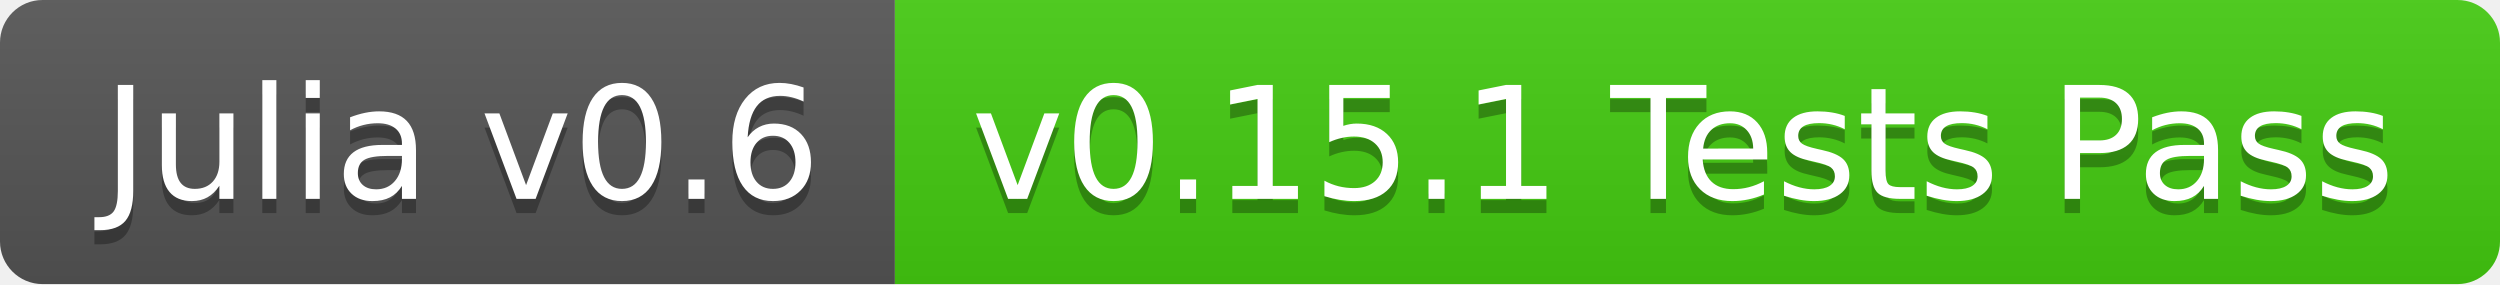
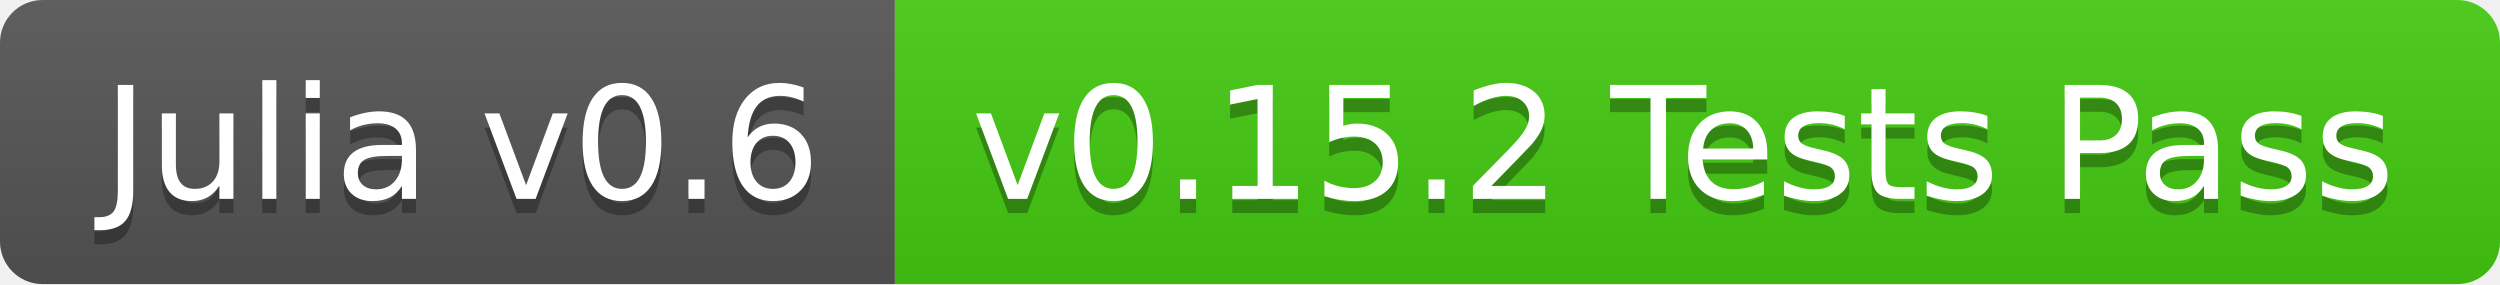
<svg xmlns="http://www.w3.org/2000/svg" width="176" height="20">
  <linearGradient id="b" x2="0" y2="100%">
    <stop offset="0" stop-color="#bbb" stop-opacity=".1" />
    <stop offset="1" stop-opacity=".1" />
  </linearGradient>
  <clipPath id="a">
    <rect width="176" height="20" rx="3" fill="#fff" />
  </clipPath>
  <g clip-path="url(#a)">
    <path fill="#555" d="M0 0h63v20H0z" />
    <path fill="#4c1" d="M63 0h113v20H63z" />
    <path fill="url(#b)" d="M0 0h176v20H0z" />
  </g>
  <g fill="#fff" text-anchor="middle" font-family="DejaVu Sans,Verdana,Geneva,sans-serif" font-size="110">
    <text x="325" y="150" fill="#010101" fill-opacity=".3" transform="scale(.1)" textLength="530">Julia v0.6</text>
    <text x="325" y="140" transform="scale(.1)" textLength="530">Julia v0.6</text>
-     <text x="1185" y="150" fill="#010101" fill-opacity=".3" transform="scale(.1)" textLength="1030">v0.15.1 Tests Pass</text>
-     <text x="1185" y="140" transform="scale(.1)" textLength="1030">v0.15.1 Tests Pass</text>
+     <text x="1185" y="150" fill="#010101" fill-opacity=".3" transform="scale(.1)" textLength="1030">v0.15.2 Tests Pass</text>
+     <text x="1185" y="140" transform="scale(.1)" textLength="1030">v0.15.2 Tests Pass</text>
  </g>
</svg>
